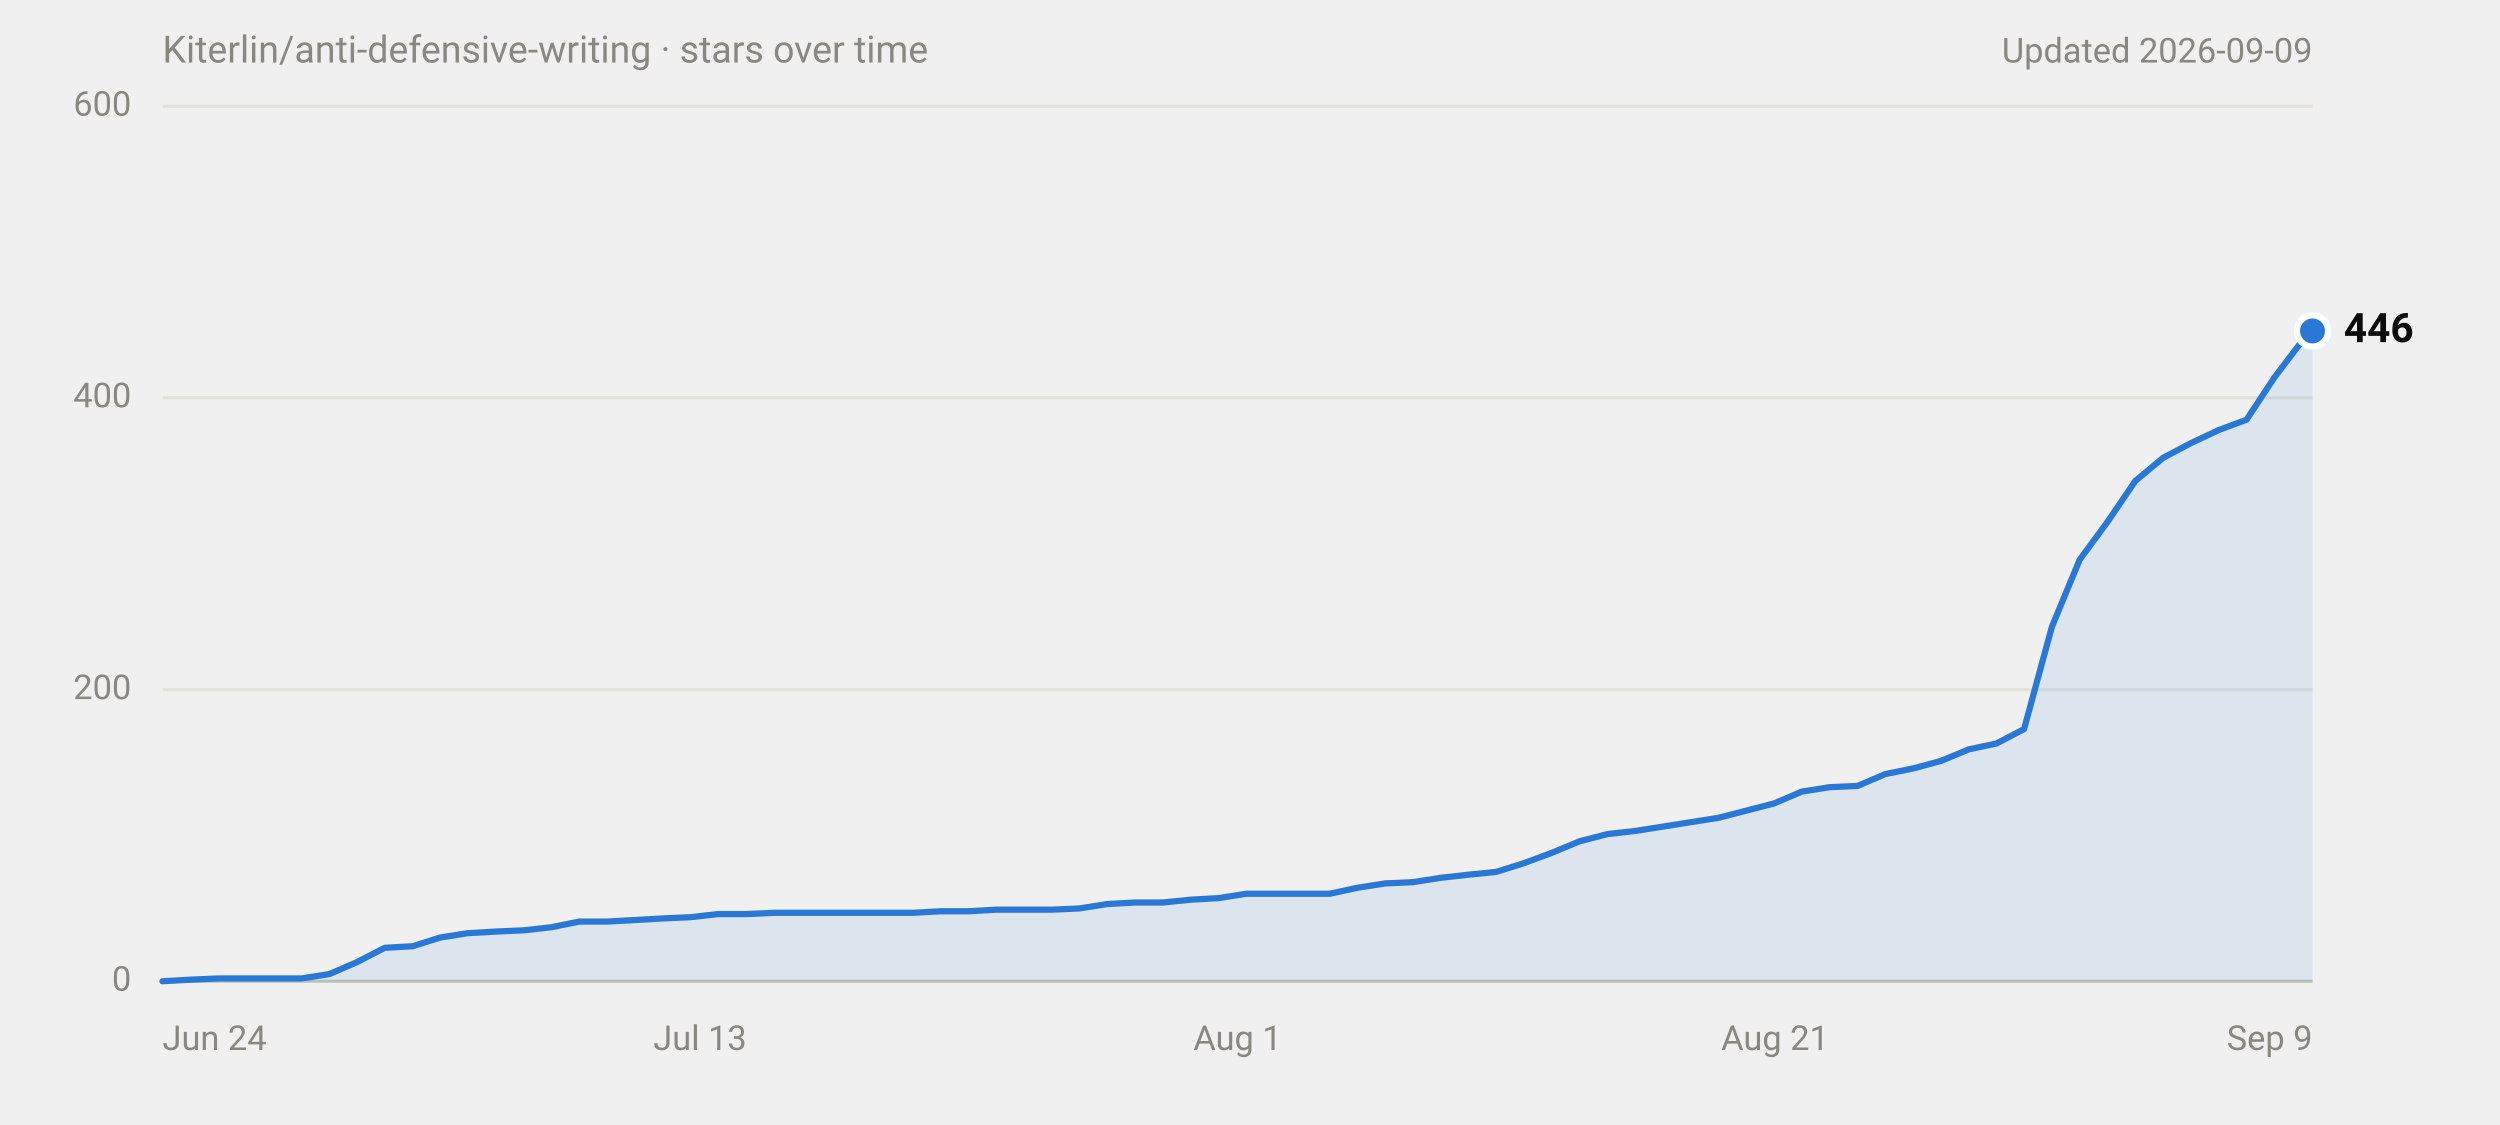
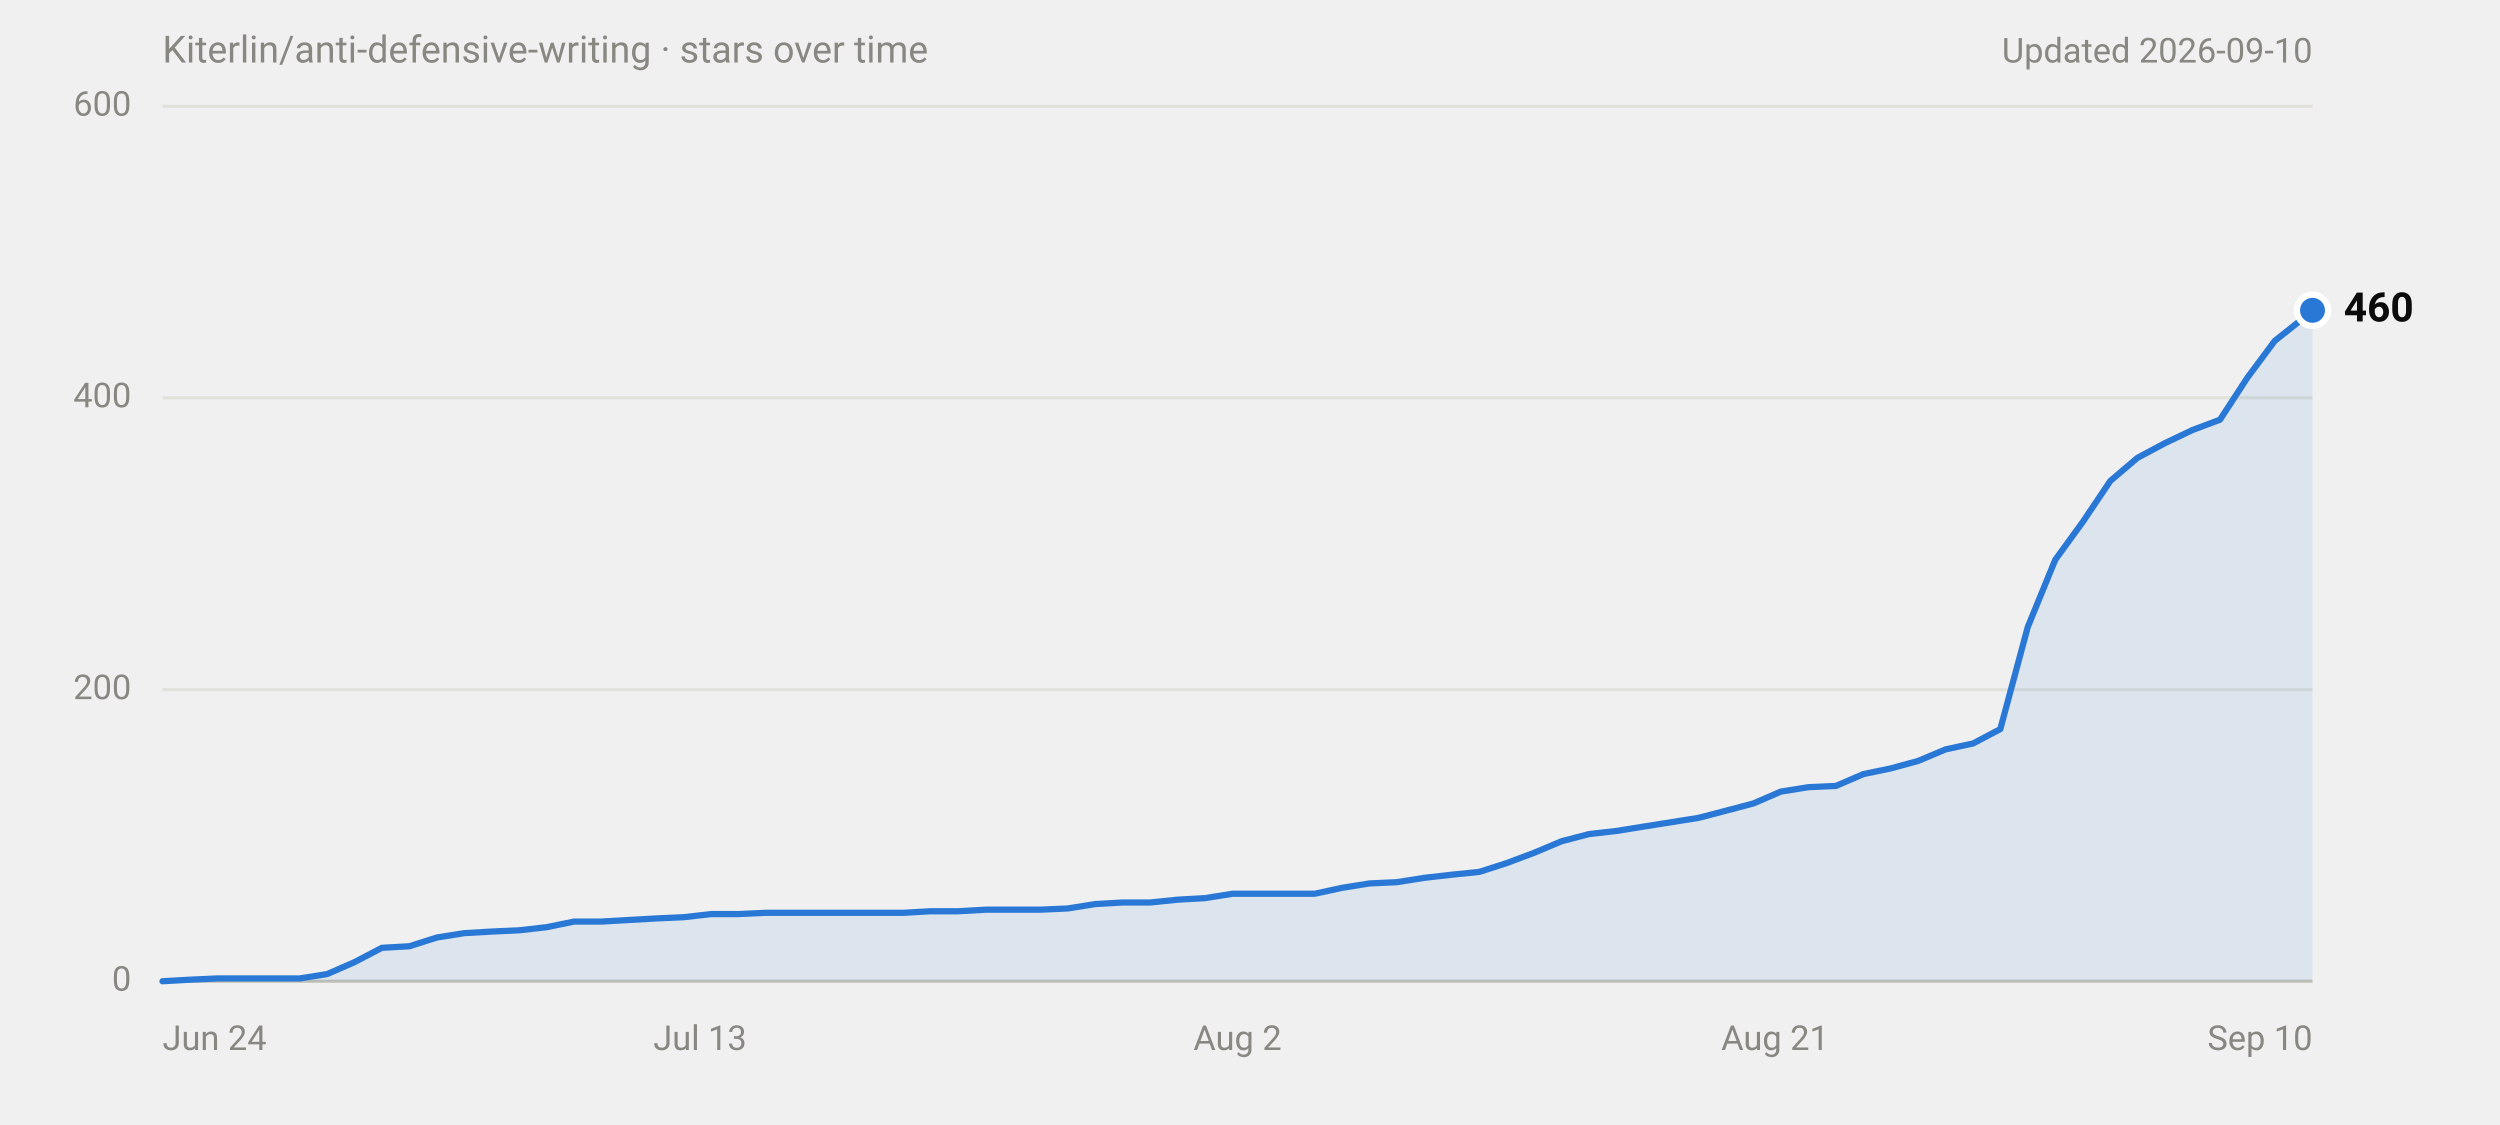
<svg xmlns="http://www.w3.org/2000/svg" width="800" height="360" viewBox="0 0 800 360" role="img" aria-labelledby="title desc" font-family="system-ui,-apple-system,'Segoe UI',Roboto,Helvetica,Arial,sans-serif">
  <text x="52" y="20" font-size="12" fill="#898781">Kiterlin/anti-defensive-writing · stars over time</text>
-   <text x="740" y="20" font-size="11" fill="#898781" text-anchor="end">Updated 2026-09-09</text>
+   <text x="740" y="20" font-size="11" fill="#898781" text-anchor="end">Updated 2026-09-10</text>
  <line x1="52" y1="314.0" x2="740" y2="314.0" stroke="#c3c2b7" stroke-width="1" />
  <text x="42" y="314.0" font-size="11" fill="#898781" text-anchor="end" dominant-baseline="middle" font-variant-numeric="tabular-nums">0</text>
  <line x1="52" y1="220.7" x2="740" y2="220.7" stroke="#e1e0d9" stroke-width="1" />
  <text x="42" y="220.7" font-size="11" fill="#898781" text-anchor="end" dominant-baseline="middle" font-variant-numeric="tabular-nums">200</text>
  <line x1="52" y1="127.3" x2="740" y2="127.3" stroke="#e1e0d9" stroke-width="1" />
  <text x="42" y="127.3" font-size="11" fill="#898781" text-anchor="end" dominant-baseline="middle" font-variant-numeric="tabular-nums">400</text>
  <line x1="52" y1="34.0" x2="740" y2="34.0" stroke="#e1e0d9" stroke-width="1" />
  <text x="42" y="34.0" font-size="11" fill="#898781" text-anchor="end" dominant-baseline="middle" font-variant-numeric="tabular-nums">600</text>
  <text x="52.0" y="336" font-size="11" fill="#898781" text-anchor="start">Jun 24</text>
  <text x="224.0" y="336" font-size="11" fill="#898781" text-anchor="middle">Jul 13</text>
-   <text x="396.0" y="336" font-size="11" fill="#898781" text-anchor="middle">Aug 1</text>
+   <text x="396.0" y="336" font-size="11" fill="#898781" text-anchor="middle">Aug 2</text>
  <text x="568.0" y="336" font-size="11" fill="#898781" text-anchor="middle">Aug 21</text>
-   <text x="740.0" y="336" font-size="11" fill="#898781" text-anchor="end">Sep 9</text>
-   <path d="M52.0,314.0 L60.9,313.5 L69.8,313.1 L96.5,313.1 L105.4,311.7 L114.2,307.9 L123.1,303.3 L132.0,302.8 L140.9,300.0 L149.8,298.6 L158.7,298.1 L167.6,297.7 L176.5,296.7 L185.4,294.9 L194.3,294.9 L203.2,294.4 L212.1,293.9 L220.9,293.5 L229.8,292.5 L238.7,292.5 L247.6,292.1 L292.1,292.1 L301.0,291.6 L309.9,291.6 L318.8,291.1 L336.5,291.1 L345.4,290.7 L354.3,289.3 L363.2,288.8 L372.1,288.8 L381.0,287.9 L389.9,287.4 L398.8,286.0 L425.5,286.0 L434.3,284.1 L443.2,282.7 L452.1,282.3 L461.0,280.9 L469.9,279.9 L478.8,279.0 L487.7,276.2 L496.6,272.9 L505.5,269.2 L514.4,266.9 L523.3,265.9 L532.2,264.5 L541.0,263.1 L549.9,261.7 L558.8,259.4 L567.7,257.1 L576.6,253.3 L585.5,251.9 L594.4,251.5 L603.3,247.7 L612.2,245.9 L621.1,243.5 L630.0,239.8 L638.9,237.9 L647.7,233.3 L656.6,200.6 L665.5,179.1 L674.4,167.0 L683.3,153.9 L692.2,146.5 L701.1,141.8 L710.0,137.6 L718.9,134.3 L727.8,120.8 L736.7,109.1 L740.0,105.9 L740.0,314 L52.0,314 Z" fill="#2a78d6" fill-opacity="0.1" />
-   <path d="M52.0,314.0 L60.9,313.5 L69.8,313.1 L96.5,313.1 L105.4,311.7 L114.2,307.9 L123.1,303.3 L132.0,302.8 L140.9,300.0 L149.8,298.6 L158.7,298.1 L167.6,297.7 L176.5,296.7 L185.4,294.9 L194.3,294.9 L203.2,294.4 L212.1,293.9 L220.9,293.5 L229.8,292.5 L238.7,292.5 L247.6,292.1 L292.1,292.1 L301.0,291.6 L309.9,291.6 L318.8,291.1 L336.5,291.1 L345.4,290.7 L354.3,289.3 L363.2,288.8 L372.1,288.8 L381.0,287.9 L389.9,287.4 L398.8,286.0 L425.5,286.0 L434.3,284.1 L443.2,282.7 L452.1,282.3 L461.0,280.9 L469.9,279.9 L478.8,279.0 L487.7,276.2 L496.6,272.9 L505.5,269.2 L514.4,266.9 L523.3,265.9 L532.2,264.5 L541.0,263.1 L549.9,261.7 L558.8,259.4 L567.7,257.1 L576.6,253.3 L585.5,251.9 L594.4,251.5 L603.3,247.7 L612.2,245.9 L621.1,243.5 L630.0,239.8 L638.9,237.9 L647.7,233.3 L656.6,200.6 L665.5,179.1 L674.4,167.0 L683.3,153.9 L692.2,146.5 L701.1,141.8 L710.0,137.6 L718.9,134.3 L727.8,120.8 L736.7,109.1 L740.0,105.9" fill="none" stroke="#2a78d6" stroke-width="2" stroke-linejoin="round" stroke-linecap="round" />
-   <circle cx="740.0" cy="105.9" r="6" fill="#ffffff" />
-   <circle cx="740.0" cy="105.9" r="4" fill="#2a78d6" />
-   <text x="750.0" y="105.9" font-size="13" font-weight="600" fill="#0b0b0b" dominant-baseline="middle">446</text>
+   <text x="740.0" y="336" font-size="11" fill="#898781" text-anchor="end">Sep 10</text>
+   <path d="M52.0,314.0 L60.8,313.5 L69.6,313.1 L95.9,313.1 L104.7,311.7 L113.4,307.9 L122.2,303.3 L131.0,302.8 L139.8,300.0 L148.6,298.6 L157.3,298.1 L166.1,297.7 L174.9,296.7 L183.7,294.9 L192.5,294.9 L201.2,294.4 L210.0,293.9 L218.8,293.5 L227.6,292.5 L236.3,292.5 L245.1,292.1 L289.0,292.1 L297.8,291.6 L306.6,291.6 L315.4,291.1 L332.9,291.1 L341.7,290.7 L350.5,289.3 L359.2,288.8 L368.0,288.8 L376.8,287.9 L385.6,287.4 L394.4,286.0 L420.7,286.0 L429.5,284.1 L438.2,282.7 L447.0,282.3 L455.8,280.9 L464.6,279.9 L473.4,279.0 L482.1,276.2 L490.9,272.9 L499.7,269.2 L508.5,266.9 L517.3,265.9 L526.0,264.5 L534.8,263.1 L543.6,261.7 L552.4,259.4 L561.1,257.1 L569.9,253.3 L578.7,251.9 L587.5,251.5 L596.3,247.7 L605.0,245.9 L613.8,243.5 L622.6,239.8 L631.4,237.9 L640.1,233.3 L648.9,200.6 L657.7,179.1 L666.5,167.0 L675.3,153.9 L684.0,146.5 L692.8,141.8 L701.6,137.6 L710.4,134.3 L719.2,120.8 L727.9,109.1 L736.7,102.1 L740.0,99.3 L740.0,314 L52.0,314 Z" fill="#2a78d6" fill-opacity="0.1" />
+   <path d="M52.0,314.0 L60.8,313.5 L69.6,313.1 L95.9,313.1 L104.7,311.7 L113.4,307.9 L122.2,303.3 L131.0,302.8 L139.8,300.0 L148.6,298.6 L157.3,298.1 L166.1,297.7 L174.9,296.7 L183.7,294.9 L192.5,294.9 L201.2,294.4 L210.0,293.9 L218.8,293.5 L227.6,292.5 L236.3,292.5 L245.1,292.1 L289.0,292.1 L297.8,291.6 L306.6,291.6 L315.4,291.1 L332.9,291.1 L341.7,290.7 L350.5,289.3 L359.2,288.8 L368.0,288.8 L376.8,287.9 L385.6,287.4 L394.4,286.0 L420.7,286.0 L429.5,284.1 L438.2,282.7 L447.0,282.3 L455.8,280.9 L464.6,279.9 L473.4,279.0 L482.1,276.2 L490.9,272.9 L499.7,269.2 L508.5,266.9 L517.3,265.9 L526.0,264.5 L534.8,263.1 L543.6,261.7 L552.4,259.4 L561.1,257.1 L569.9,253.3 L578.7,251.9 L587.5,251.5 L596.3,247.7 L605.0,245.9 L613.8,243.5 L622.6,239.8 L631.4,237.9 L640.1,233.3 L648.9,200.6 L657.7,179.1 L666.5,167.0 L675.3,153.9 L684.0,146.5 L692.8,141.8 L701.6,137.6 L710.4,134.3 L719.2,120.8 L727.9,109.1 L736.7,102.1 L740.0,99.3" fill="none" stroke="#2a78d6" stroke-width="2" stroke-linejoin="round" stroke-linecap="round" />
+   <circle cx="740.0" cy="99.3" r="6" fill="#ffffff" />
+   <circle cx="740.0" cy="99.3" r="4" fill="#2a78d6" />
+   <text x="750.0" y="99.3" font-size="13" font-weight="600" fill="#0b0b0b" dominant-baseline="middle">460</text>
</svg>
